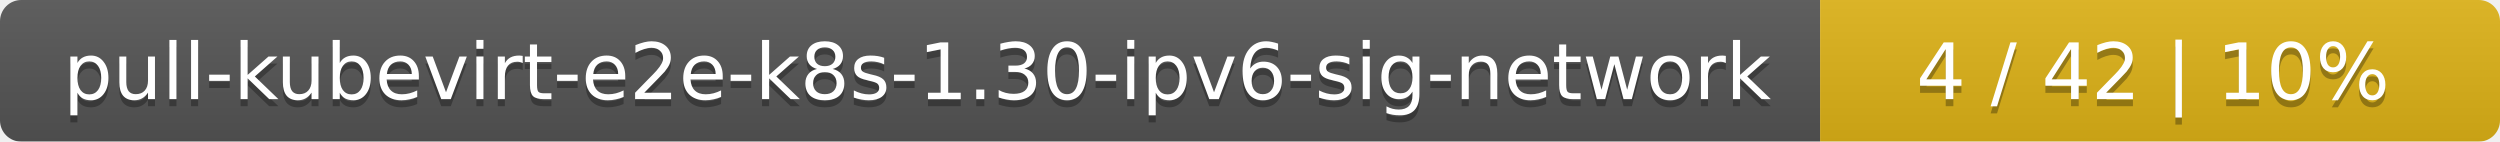
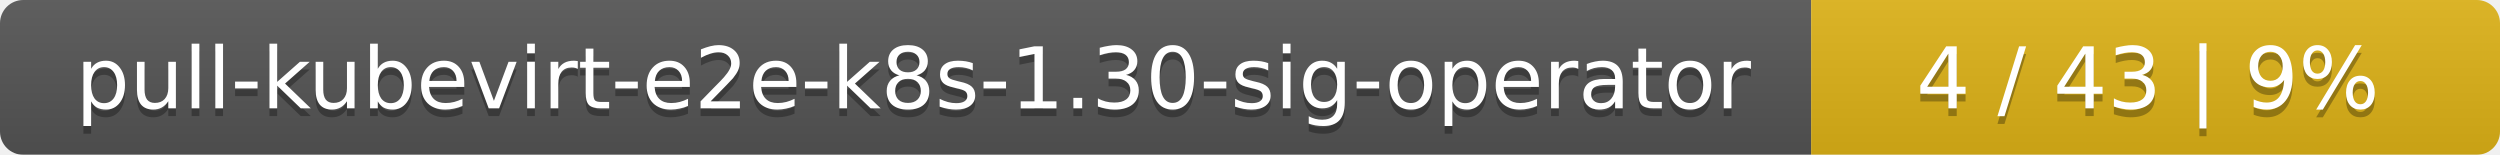
- <svg xmlns="http://www.w3.org/2000/svg" width="353" height="20">
+ <svg xmlns="http://www.w3.org/2000/svg" width="323" height="20">
  <linearGradient id="smooth" x2="0" y2="100%">
    <stop offset="0" stop-color="#bbb" stop-opacity=".1" />
    <stop offset="1" stop-opacity=".1" />
  </linearGradient>
  <mask id="round">
-     <rect width="353" height="20" rx="3" fill="#fff" />
+     <rect width="323" height="20" rx="3" fill="#fff" />
  </mask>
  <g mask="url(#round)">
-     <rect width="257" height="20" fill="#555" />
-     <rect x="257" width="96" height="20" fill="#dfb317" />
-     <rect width="353" height="20" fill="url(#smooth)" />
+     <rect width="234" height="20" fill="#555" />
+     <rect x="234" width="89" height="20" fill="#dfb317" />
+     <rect width="323" height="20" fill="url(#smooth)" />
  </g>
  <g fill="#fff" text-anchor="middle" font-family="DejaVu Sans,Verdana,Geneva,sans-serif" font-size="11">
-     <text x="129.5" y="15" fill="#010101" fill-opacity=".3">pull-kubevirt-e2e-k8s-1.30-ipv6-sig-network</text>
-     <text x="129.5" y="14">pull-kubevirt-e2e-k8s-1.30-ipv6-sig-network</text>
-     <text x="304" y="15" fill="#010101" fill-opacity=".3">4 / 42    |    10%</text>
-     <text x="304" y="14">4 / 42    |    10%</text>
+     <text x="118" y="15" fill="#010101" fill-opacity=".3">pull-kubevirt-e2e-k8s-1.30-sig-operator</text>
+     <text x="118" y="14">pull-kubevirt-e2e-k8s-1.30-sig-operator</text>
+     <text x="277.5" y="15" fill="#010101" fill-opacity=".3">4 / 43    |    9%</text>
+     <text x="277.5" y="14">4 / 43    |    9%</text>
  </g>
</svg>
